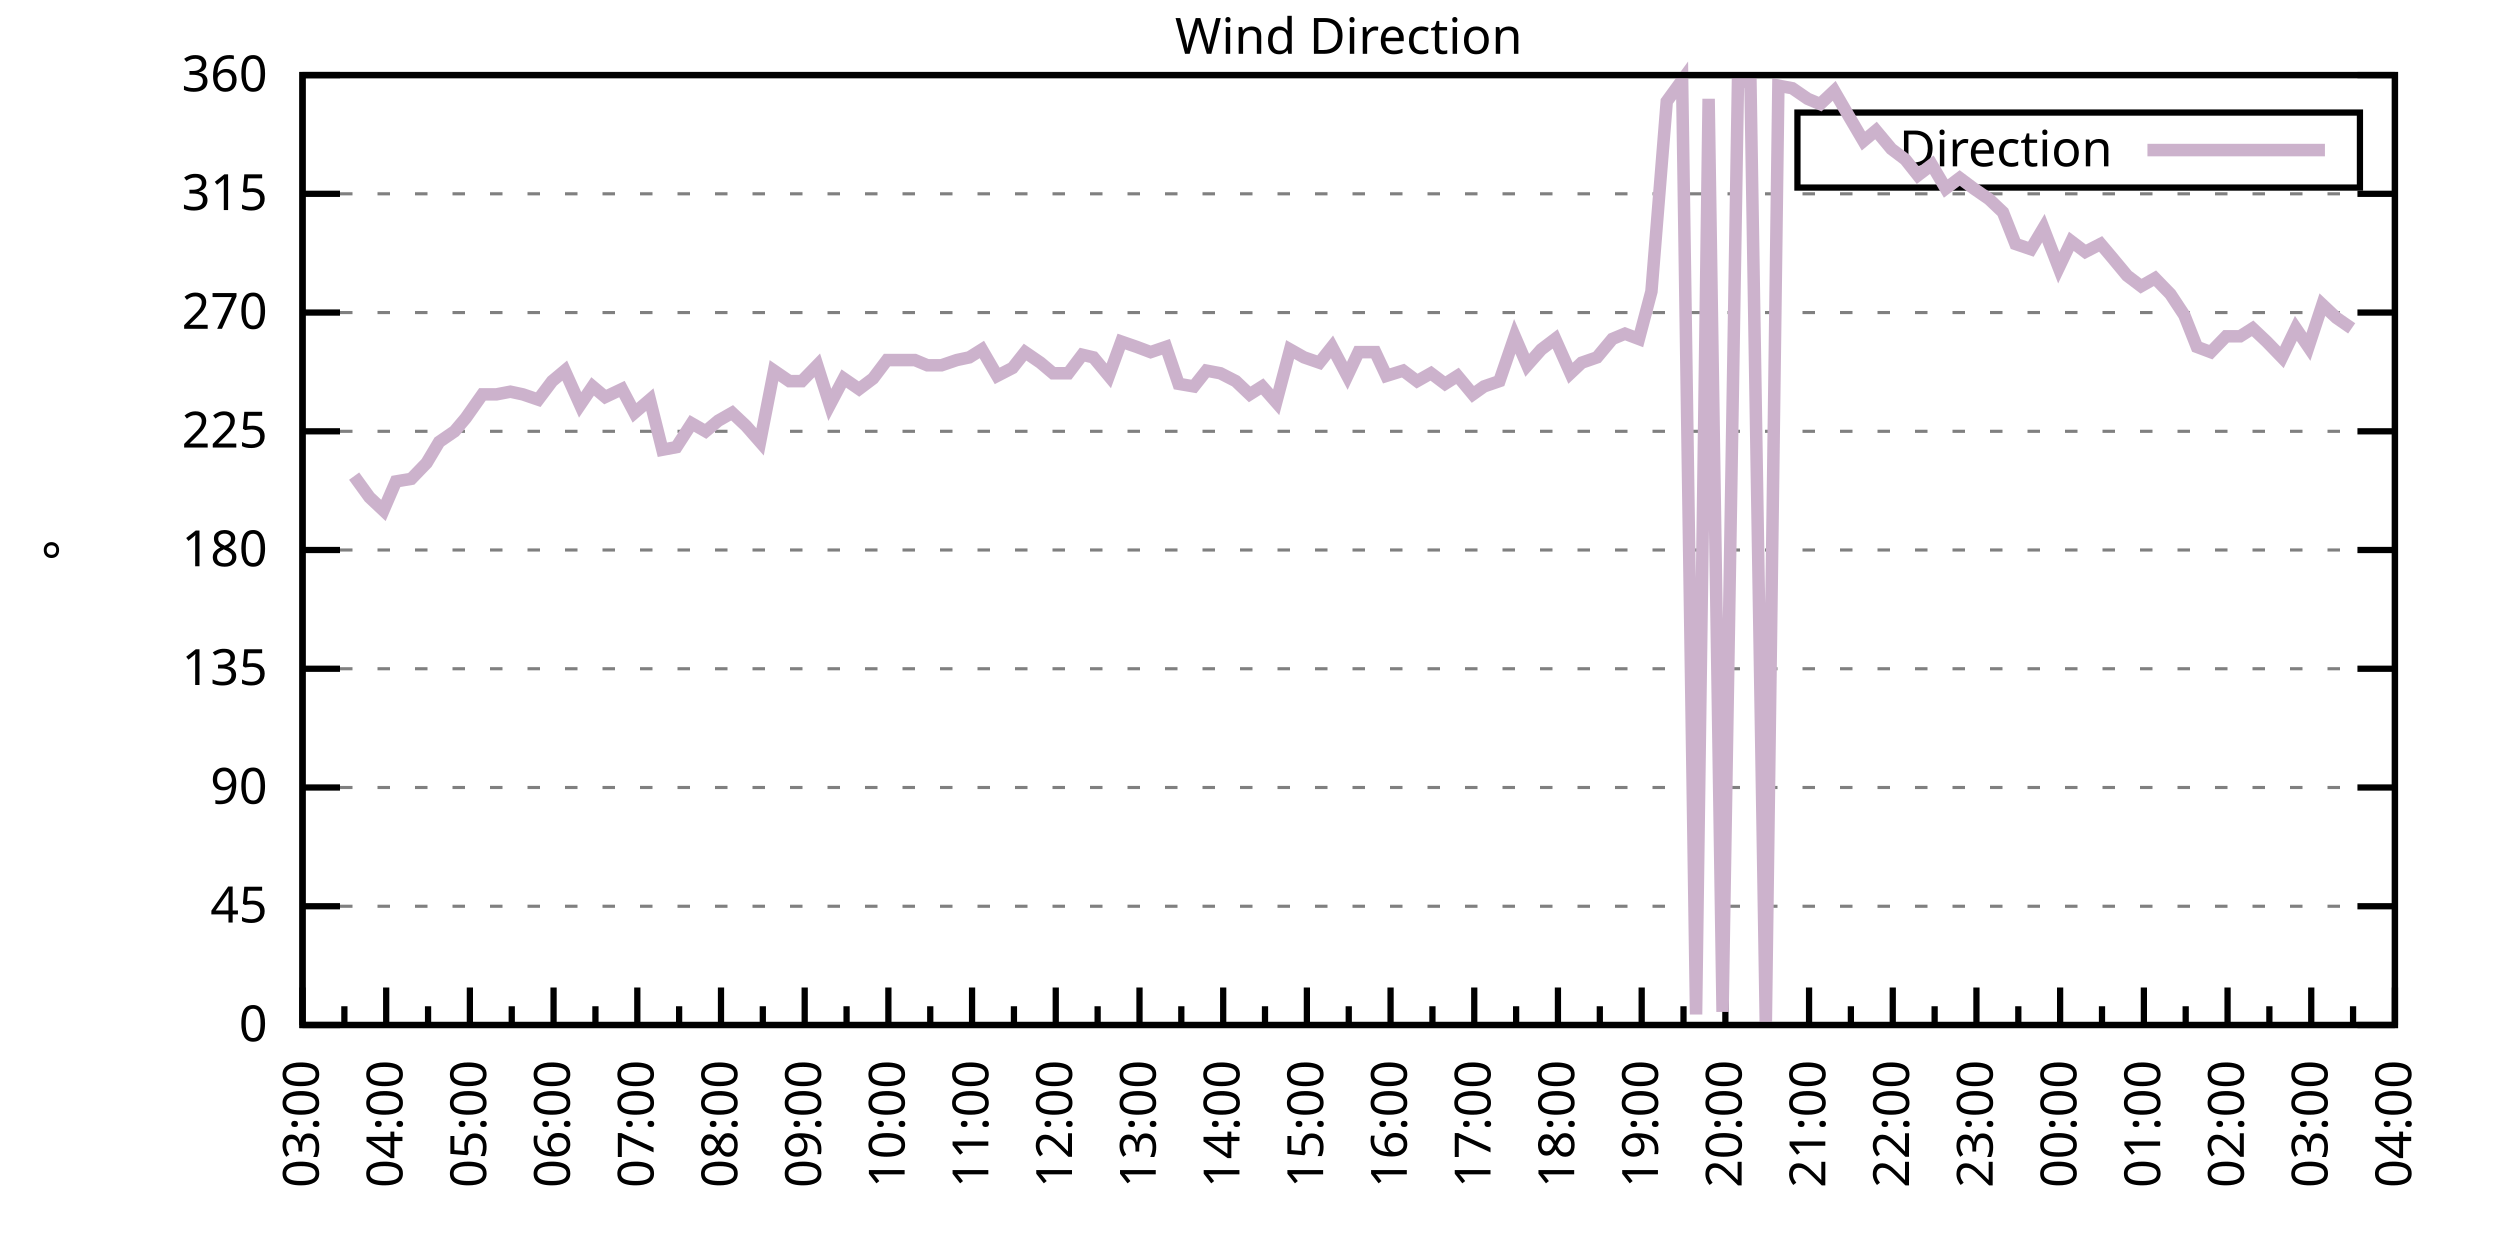
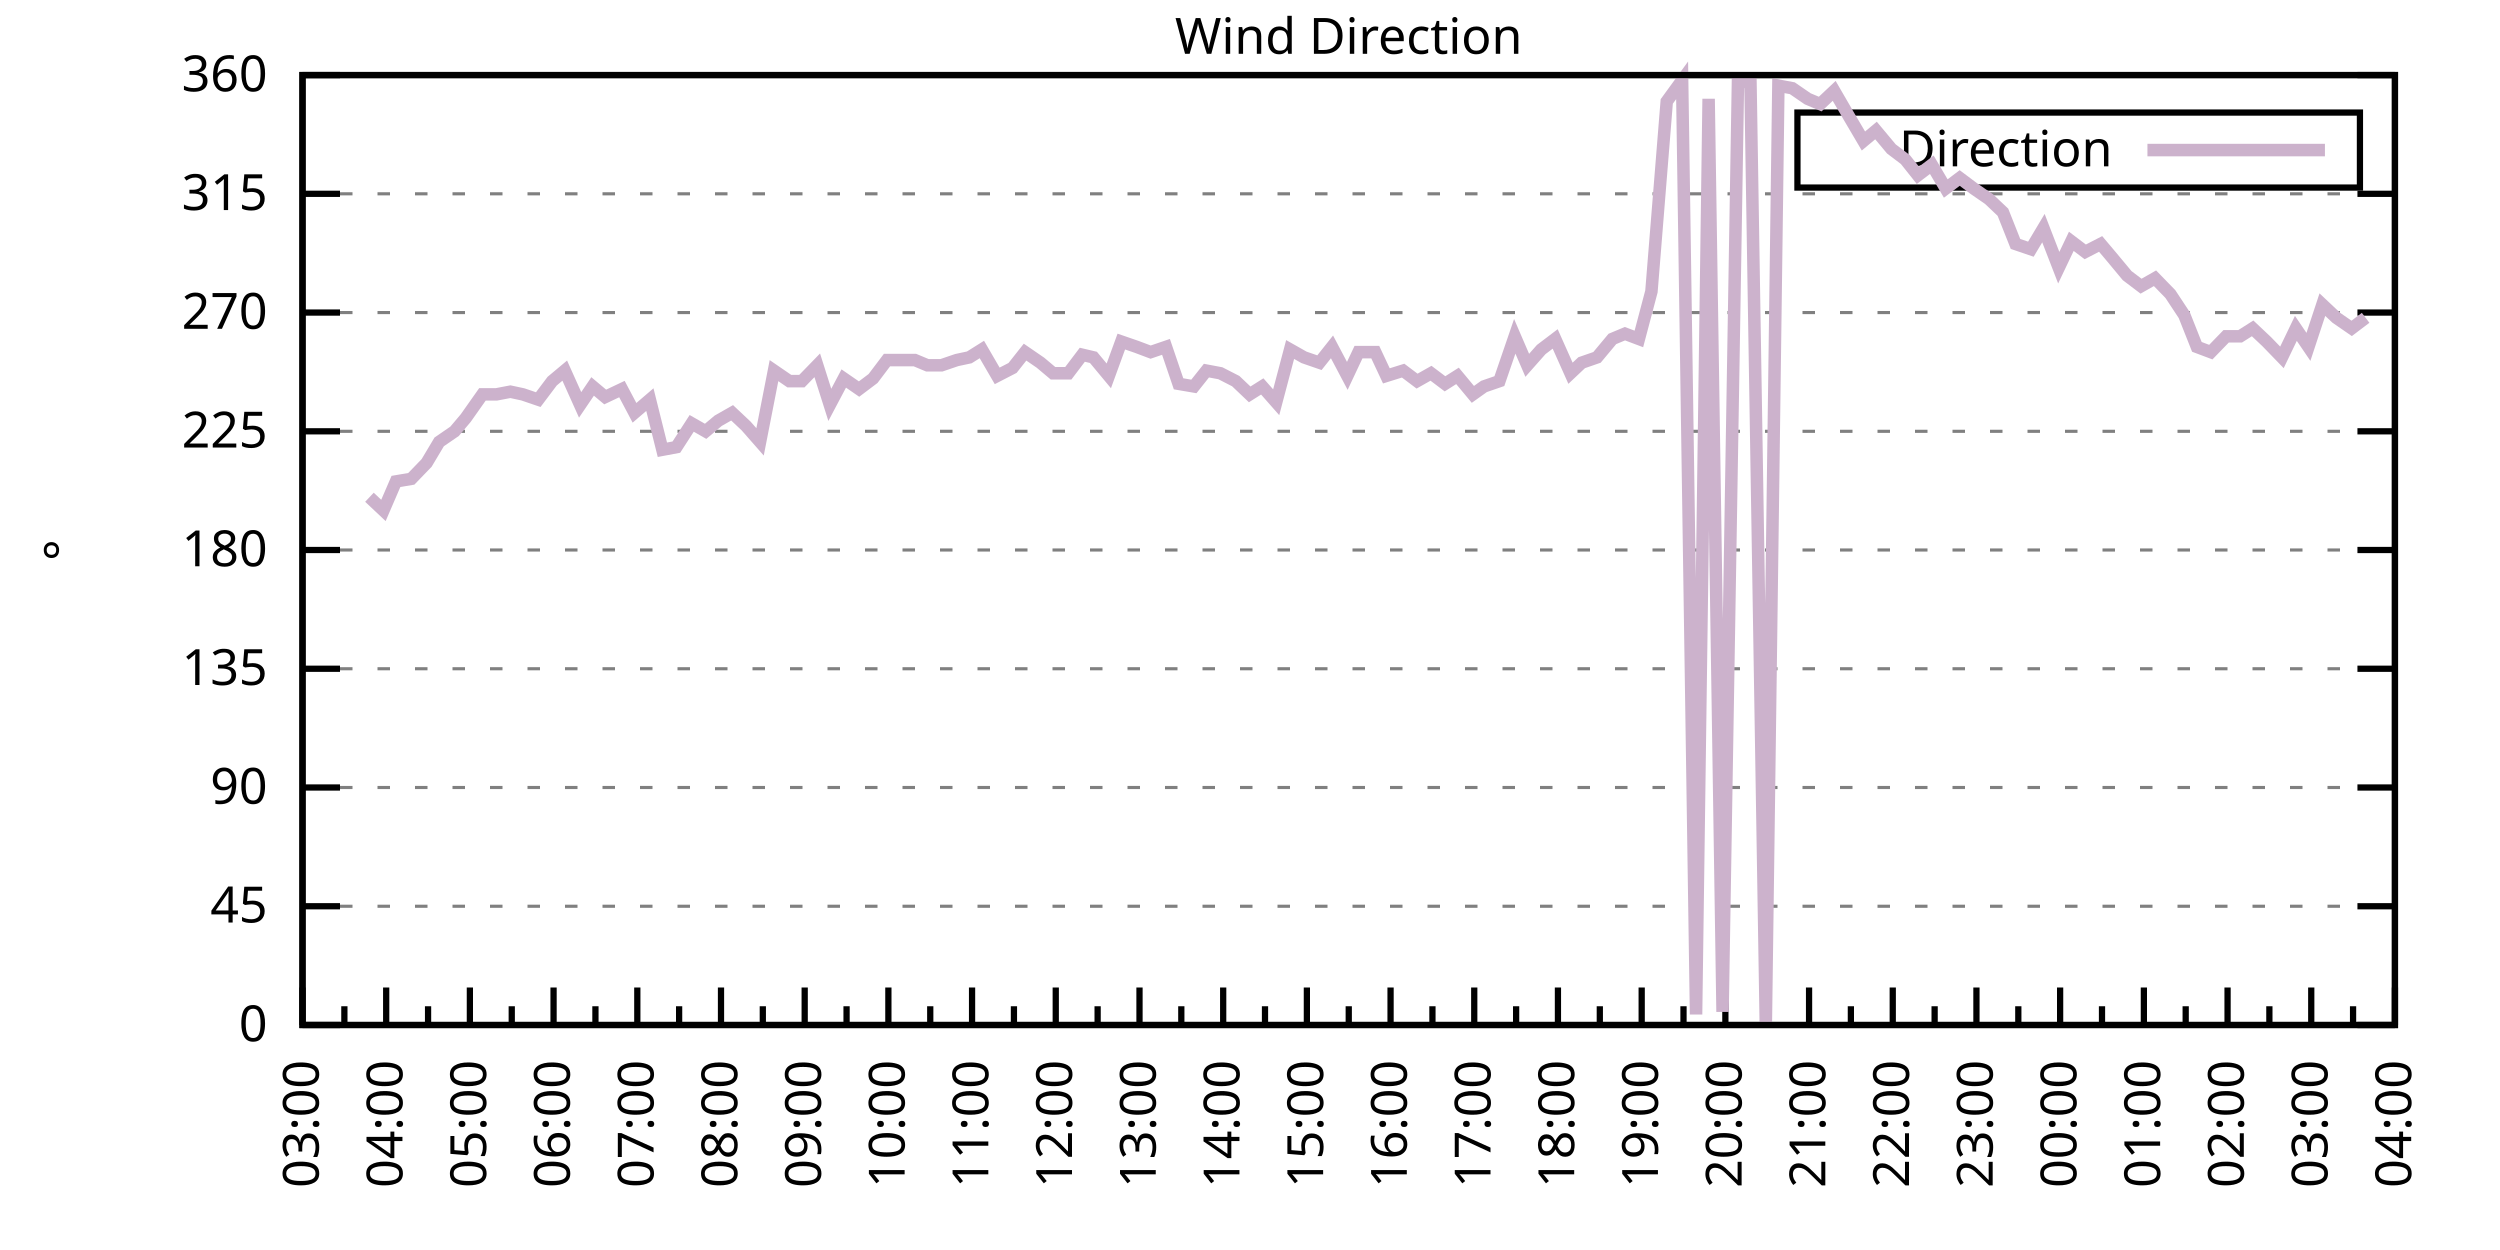
<svg xmlns="http://www.w3.org/2000/svg" xmlns:xlink="http://www.w3.org/1999/xlink" width="400" height="200" viewBox="0 0 400 200">
  <g id="gnuplot_canvas">
    <rect x="0" y="0" width="400" height="200" fill="none" />
    <defs>
      <circle id="gpDot" r="0.5" stroke-width="0.5" stroke="currentColor" />
      <path id="gpPt0" stroke-width="0.333" stroke="currentColor" d="M-1,0 h2 M0,-1 v2" />
      <path id="gpPt1" stroke-width="0.333" stroke="currentColor" d="M-1,-1 L1,1 M1,-1 L-1,1" />
      <path id="gpPt2" stroke-width="0.333" stroke="currentColor" d="M-1,0 L1,0 M0,-1 L0,1 M-1,-1 L1,1 M-1,1 L1,-1" />
      <rect id="gpPt3" stroke-width="0.333" stroke="currentColor" x="-1" y="-1" width="2" height="2" />
      <rect id="gpPt4" stroke-width="0.333" stroke="currentColor" fill="currentColor" x="-1" y="-1" width="2" height="2" />
      <circle id="gpPt5" stroke-width="0.333" stroke="currentColor" cx="0" cy="0" r="1" />
      <use xlink:href="#gpPt5" id="gpPt6" fill="currentColor" stroke="none" />
      <path id="gpPt7" stroke-width="0.333" stroke="currentColor" d="M0,-1.33 L-1.33,0.67 L1.33,0.67 z" />
      <use xlink:href="#gpPt7" id="gpPt8" fill="currentColor" stroke="none" />
      <use xlink:href="#gpPt7" id="gpPt9" stroke="currentColor" transform="rotate(180)" />
      <use xlink:href="#gpPt9" id="gpPt10" fill="currentColor" stroke="none" />
      <use xlink:href="#gpPt3" id="gpPt11" stroke="currentColor" transform="rotate(45)" />
      <use xlink:href="#gpPt11" id="gpPt12" fill="currentColor" stroke="none" />
      <path id="gpPt13" stroke-width="0.333" stroke="currentColor" d="M0,1.330 L1.265,0.411 L0.782,-1.067 L-0.782,-1.076 L-1.265,0.411 z" />
      <use xlink:href="#gpPt13" id="gpPt14" fill="currentColor" stroke="none" />
      <filter id="textbox" filterUnits="objectBoundingBox" x="0" y="0" height="1" width="1">
        <feFlood flood-color="white" flood-opacity="1" result="bgnd" />
        <feComposite in="SourceGraphic" in2="bgnd" operator="atop" />
      </filter>
      <filter id="greybox" filterUnits="objectBoundingBox" x="0" y="0" height="1" width="1">
        <feFlood flood-color="lightgrey" flood-opacity="1" result="grey" />
        <feComposite in="SourceGraphic" in2="grey" operator="atop" />
      </filter>
    </defs>
    <g fill="none" color="white" stroke="currentColor" stroke-width="1.00" stroke-linecap="butt" stroke-linejoin="miter">
</g>
    <g fill="none" color="black" stroke="currentColor" stroke-width="1.00" stroke-linecap="butt" stroke-linejoin="miter">
      <g stroke="none" shape-rendering="crispEdges">
        <polygon fill="rgb(255, 255, 255)" points="48.40,164.00 383.18,164.00 383.18,12.02 48.40,12.02 " />
      </g>
    </g>
    <g fill="none" color="black" stroke="currentColor" stroke-width="1.00" stroke-linecap="butt" stroke-linejoin="miter">
</g>
    <g fill="none" color="black" stroke="black" stroke-width="0.50" stroke-linecap="butt" stroke-linejoin="miter">
</g>
    <g fill="none" color="gray" stroke="currentColor" stroke-width="0.50" stroke-linecap="butt" stroke-linejoin="miter">
      <path stroke="gray" stroke-dasharray="2,4" class="gridline" d="M48.40,164.00 L383.19,164.00  " />
    </g>
    <g fill="none" color="gray" stroke="gray" stroke-width="1.00" stroke-linecap="butt" stroke-linejoin="miter">
</g>
    <g fill="none" color="black" stroke="currentColor" stroke-width="1.00" stroke-linecap="butt" stroke-linejoin="miter">
      <path stroke="black" d="M48.40,164.00 L54.40,164.00 M383.19,164.00 L377.19,164.00  " />
      <g transform="translate(42.80,166.60)" stroke="none" fill="black" font-family="Sans" font-size="8.00" text-anchor="end">
        <text>
          <tspan font-family="Sans"> 0</tspan>
        </text>
      </g>
    </g>
    <g fill="none" color="black" stroke="currentColor" stroke-width="1.00" stroke-linecap="butt" stroke-linejoin="miter">
</g>
    <g fill="none" color="black" stroke="black" stroke-width="0.50" stroke-linecap="butt" stroke-linejoin="miter">
</g>
    <g fill="none" color="gray" stroke="currentColor" stroke-width="0.50" stroke-linecap="butt" stroke-linejoin="miter">
      <path stroke="gray" stroke-dasharray="2,4" class="gridline" d="M48.40,145.00 L383.19,145.00  " />
    </g>
    <g fill="none" color="gray" stroke="gray" stroke-width="1.00" stroke-linecap="butt" stroke-linejoin="miter">
</g>
    <g fill="none" color="black" stroke="currentColor" stroke-width="1.00" stroke-linecap="butt" stroke-linejoin="miter">
      <path stroke="black" d="M48.40,145.00 L54.40,145.00 M383.19,145.00 L377.19,145.00  " />
      <g transform="translate(42.80,147.60)" stroke="none" fill="black" font-family="Sans" font-size="8.00" text-anchor="end">
        <text>
          <tspan font-family="Sans"> 45</tspan>
        </text>
      </g>
    </g>
    <g fill="none" color="black" stroke="currentColor" stroke-width="1.00" stroke-linecap="butt" stroke-linejoin="miter">
</g>
    <g fill="none" color="black" stroke="black" stroke-width="0.50" stroke-linecap="butt" stroke-linejoin="miter">
</g>
    <g fill="none" color="gray" stroke="currentColor" stroke-width="0.50" stroke-linecap="butt" stroke-linejoin="miter">
      <path stroke="gray" stroke-dasharray="2,4" class="gridline" d="M48.40,126.00 L383.19,126.00  " />
    </g>
    <g fill="none" color="gray" stroke="gray" stroke-width="1.00" stroke-linecap="butt" stroke-linejoin="miter">
</g>
    <g fill="none" color="black" stroke="currentColor" stroke-width="1.00" stroke-linecap="butt" stroke-linejoin="miter">
      <path stroke="black" d="M48.40,126.00 L54.40,126.00 M383.19,126.00 L377.19,126.00  " />
      <g transform="translate(42.80,128.60)" stroke="none" fill="black" font-family="Sans" font-size="8.00" text-anchor="end">
        <text>
          <tspan font-family="Sans"> 90</tspan>
        </text>
      </g>
    </g>
    <g fill="none" color="black" stroke="currentColor" stroke-width="1.00" stroke-linecap="butt" stroke-linejoin="miter">
</g>
    <g fill="none" color="black" stroke="black" stroke-width="0.50" stroke-linecap="butt" stroke-linejoin="miter">
</g>
    <g fill="none" color="gray" stroke="currentColor" stroke-width="0.50" stroke-linecap="butt" stroke-linejoin="miter">
      <path stroke="gray" stroke-dasharray="2,4" class="gridline" d="M48.40,107.00 L383.19,107.00  " />
    </g>
    <g fill="none" color="gray" stroke="gray" stroke-width="1.00" stroke-linecap="butt" stroke-linejoin="miter">
</g>
    <g fill="none" color="black" stroke="currentColor" stroke-width="1.00" stroke-linecap="butt" stroke-linejoin="miter">
      <path stroke="black" d="M48.40,107.00 L54.40,107.00 M383.19,107.00 L377.19,107.00  " />
      <g transform="translate(42.80,109.60)" stroke="none" fill="black" font-family="Sans" font-size="8.00" text-anchor="end">
        <text>
          <tspan font-family="Sans"> 135</tspan>
        </text>
      </g>
    </g>
    <g fill="none" color="black" stroke="currentColor" stroke-width="1.00" stroke-linecap="butt" stroke-linejoin="miter">
</g>
    <g fill="none" color="black" stroke="black" stroke-width="0.50" stroke-linecap="butt" stroke-linejoin="miter">
</g>
    <g fill="none" color="gray" stroke="currentColor" stroke-width="0.50" stroke-linecap="butt" stroke-linejoin="miter">
      <path stroke="gray" stroke-dasharray="2,4" class="gridline" d="M48.40,88.00 L383.19,88.00  " />
    </g>
    <g fill="none" color="gray" stroke="gray" stroke-width="1.00" stroke-linecap="butt" stroke-linejoin="miter">
</g>
    <g fill="none" color="black" stroke="currentColor" stroke-width="1.00" stroke-linecap="butt" stroke-linejoin="miter">
      <path stroke="black" d="M48.40,88.00 L54.40,88.00 M383.19,88.00 L377.19,88.00  " />
      <g transform="translate(42.80,90.60)" stroke="none" fill="black" font-family="Sans" font-size="8.00" text-anchor="end">
        <text>
          <tspan font-family="Sans"> 180</tspan>
        </text>
      </g>
    </g>
    <g fill="none" color="black" stroke="currentColor" stroke-width="1.00" stroke-linecap="butt" stroke-linejoin="miter">
</g>
    <g fill="none" color="black" stroke="black" stroke-width="0.50" stroke-linecap="butt" stroke-linejoin="miter">
</g>
    <g fill="none" color="gray" stroke="currentColor" stroke-width="0.50" stroke-linecap="butt" stroke-linejoin="miter">
      <path stroke="gray" stroke-dasharray="2,4" class="gridline" d="M48.40,69.01 L383.19,69.01  " />
    </g>
    <g fill="none" color="gray" stroke="gray" stroke-width="1.00" stroke-linecap="butt" stroke-linejoin="miter">
</g>
    <g fill="none" color="black" stroke="currentColor" stroke-width="1.00" stroke-linecap="butt" stroke-linejoin="miter">
      <path stroke="black" d="M48.40,69.01 L54.40,69.01 M383.19,69.01 L377.19,69.01  " />
      <g transform="translate(42.80,71.61)" stroke="none" fill="black" font-family="Sans" font-size="8.00" text-anchor="end">
        <text>
          <tspan font-family="Sans"> 225</tspan>
        </text>
      </g>
    </g>
    <g fill="none" color="black" stroke="currentColor" stroke-width="1.00" stroke-linecap="butt" stroke-linejoin="miter">
</g>
    <g fill="none" color="black" stroke="black" stroke-width="0.50" stroke-linecap="butt" stroke-linejoin="miter">
</g>
    <g fill="none" color="gray" stroke="currentColor" stroke-width="0.50" stroke-linecap="butt" stroke-linejoin="miter">
      <path stroke="gray" stroke-dasharray="2,4" class="gridline" d="M48.40,50.01 L383.19,50.01  " />
    </g>
    <g fill="none" color="gray" stroke="gray" stroke-width="1.00" stroke-linecap="butt" stroke-linejoin="miter">
</g>
    <g fill="none" color="black" stroke="currentColor" stroke-width="1.00" stroke-linecap="butt" stroke-linejoin="miter">
      <path stroke="black" d="M48.40,50.01 L54.40,50.01 M383.19,50.01 L377.19,50.01  " />
      <g transform="translate(42.80,52.61)" stroke="none" fill="black" font-family="Sans" font-size="8.00" text-anchor="end">
        <text>
          <tspan font-family="Sans"> 270</tspan>
        </text>
      </g>
    </g>
    <g fill="none" color="black" stroke="currentColor" stroke-width="1.00" stroke-linecap="butt" stroke-linejoin="miter">
</g>
    <g fill="none" color="black" stroke="black" stroke-width="0.50" stroke-linecap="butt" stroke-linejoin="miter">
</g>
    <g fill="none" color="gray" stroke="currentColor" stroke-width="0.50" stroke-linecap="butt" stroke-linejoin="miter">
      <path stroke="gray" stroke-dasharray="2,4" class="gridline" d="M48.40,31.01 L383.19,31.01  " />
    </g>
    <g fill="none" color="gray" stroke="gray" stroke-width="1.00" stroke-linecap="butt" stroke-linejoin="miter">
</g>
    <g fill="none" color="black" stroke="currentColor" stroke-width="1.00" stroke-linecap="butt" stroke-linejoin="miter">
      <path stroke="black" d="M48.40,31.01 L54.40,31.01 M383.19,31.01 L377.19,31.01  " />
      <g transform="translate(42.80,33.61)" stroke="none" fill="black" font-family="Sans" font-size="8.00" text-anchor="end">
        <text>
          <tspan font-family="Sans"> 315</tspan>
        </text>
      </g>
    </g>
    <g fill="none" color="black" stroke="currentColor" stroke-width="1.00" stroke-linecap="butt" stroke-linejoin="miter">
</g>
    <g fill="none" color="black" stroke="black" stroke-width="0.50" stroke-linecap="butt" stroke-linejoin="miter">
</g>
    <g fill="none" color="gray" stroke="currentColor" stroke-width="0.50" stroke-linecap="butt" stroke-linejoin="miter">
      <path stroke="gray" stroke-dasharray="2,4" class="gridline" d="M48.40,12.01 L383.19,12.01  " />
    </g>
    <g fill="none" color="gray" stroke="gray" stroke-width="1.00" stroke-linecap="butt" stroke-linejoin="miter">
</g>
    <g fill="none" color="black" stroke="currentColor" stroke-width="1.00" stroke-linecap="butt" stroke-linejoin="miter">
      <path stroke="black" d="M48.40,12.01 L54.40,12.01 M383.19,12.01 L377.19,12.01  " />
      <g transform="translate(42.80,14.61)" stroke="none" fill="black" font-family="Sans" font-size="8.00" text-anchor="end">
        <text>
          <tspan font-family="Sans"> 360</tspan>
        </text>
      </g>
    </g>
    <g fill="none" color="black" stroke="currentColor" stroke-width="1.00" stroke-linecap="butt" stroke-linejoin="miter">
      <path stroke="black" d="M48.40,164.00 L48.40,158.00  " />
      <g transform="translate(51.00,169.60) rotate(270)" stroke="none" fill="black" font-family="Sans" font-size="8.00" text-anchor="end">
        <text>
          <tspan font-family="Sans">03:00</tspan>
        </text>
      </g>
    </g>
    <g fill="none" color="black" stroke="currentColor" stroke-width="1.00" stroke-linecap="butt" stroke-linejoin="miter">
      <path stroke="black" d="M55.10,164.00 L55.10,161.00 M61.79,164.00 L61.79,158.00  " />
      <g transform="translate(64.39,169.60) rotate(270)" stroke="none" fill="black" font-family="Sans" font-size="8.00" text-anchor="end">
        <text>
          <tspan font-family="Sans">04:00</tspan>
        </text>
      </g>
    </g>
    <g fill="none" color="black" stroke="currentColor" stroke-width="1.00" stroke-linecap="butt" stroke-linejoin="miter">
      <path stroke="black" d="M68.49,164.00 L68.49,161.00 M75.18,164.00 L75.18,158.00  " />
      <g transform="translate(77.78,169.60) rotate(270)" stroke="none" fill="black" font-family="Sans" font-size="8.00" text-anchor="end">
        <text>
          <tspan font-family="Sans">05:00</tspan>
        </text>
      </g>
    </g>
    <g fill="none" color="black" stroke="currentColor" stroke-width="1.00" stroke-linecap="butt" stroke-linejoin="miter">
      <path stroke="black" d="M81.88,164.00 L81.88,161.00 M88.57,164.00 L88.57,158.00  " />
      <g transform="translate(91.17,169.60) rotate(270)" stroke="none" fill="black" font-family="Sans" font-size="8.00" text-anchor="end">
        <text>
          <tspan font-family="Sans">06:00</tspan>
        </text>
      </g>
    </g>
    <g fill="none" color="black" stroke="currentColor" stroke-width="1.00" stroke-linecap="butt" stroke-linejoin="miter">
      <path stroke="black" d="M95.27,164.00 L95.27,161.00 M101.97,164.00 L101.97,158.00  " />
      <g transform="translate(104.57,169.60) rotate(270)" stroke="none" fill="black" font-family="Sans" font-size="8.00" text-anchor="end">
        <text>
          <tspan font-family="Sans">07:00</tspan>
        </text>
      </g>
    </g>
    <g fill="none" color="black" stroke="currentColor" stroke-width="1.00" stroke-linecap="butt" stroke-linejoin="miter">
      <path stroke="black" d="M108.66,164.00 L108.66,161.00 M115.36,164.00 L115.36,158.00  " />
      <g transform="translate(117.96,169.60) rotate(270)" stroke="none" fill="black" font-family="Sans" font-size="8.00" text-anchor="end">
        <text>
          <tspan font-family="Sans">08:00</tspan>
        </text>
      </g>
    </g>
    <g fill="none" color="black" stroke="currentColor" stroke-width="1.00" stroke-linecap="butt" stroke-linejoin="miter">
      <path stroke="black" d="M122.05,164.00 L122.05,161.00 M128.75,164.00 L128.75,158.00  " />
      <g transform="translate(131.35,169.60) rotate(270)" stroke="none" fill="black" font-family="Sans" font-size="8.00" text-anchor="end">
        <text>
          <tspan font-family="Sans">09:00</tspan>
        </text>
      </g>
    </g>
    <g fill="none" color="black" stroke="currentColor" stroke-width="1.00" stroke-linecap="butt" stroke-linejoin="miter">
      <path stroke="black" d="M135.45,164.00 L135.45,161.00 M142.14,164.00 L142.14,158.00  " />
      <g transform="translate(144.74,169.60) rotate(270)" stroke="none" fill="black" font-family="Sans" font-size="8.00" text-anchor="end">
        <text>
          <tspan font-family="Sans">10:00</tspan>
        </text>
      </g>
    </g>
    <g fill="none" color="black" stroke="currentColor" stroke-width="1.00" stroke-linecap="butt" stroke-linejoin="miter">
      <path stroke="black" d="M148.84,164.00 L148.84,161.00 M155.53,164.00 L155.53,158.00  " />
      <g transform="translate(158.13,169.60) rotate(270)" stroke="none" fill="black" font-family="Sans" font-size="8.00" text-anchor="end">
        <text>
          <tspan font-family="Sans">11:00</tspan>
        </text>
      </g>
    </g>
    <g fill="none" color="black" stroke="currentColor" stroke-width="1.00" stroke-linecap="butt" stroke-linejoin="miter">
      <path stroke="black" d="M162.23,164.00 L162.23,161.00 M168.92,164.00 L168.92,158.00  " />
      <g transform="translate(171.52,169.60) rotate(270)" stroke="none" fill="black" font-family="Sans" font-size="8.00" text-anchor="end">
        <text>
          <tspan font-family="Sans">12:00</tspan>
        </text>
      </g>
    </g>
    <g fill="none" color="black" stroke="currentColor" stroke-width="1.00" stroke-linecap="butt" stroke-linejoin="miter">
      <path stroke="black" d="M175.62,164.00 L175.62,161.00 M182.32,164.00 L182.32,158.00  " />
      <g transform="translate(184.92,169.60) rotate(270)" stroke="none" fill="black" font-family="Sans" font-size="8.00" text-anchor="end">
        <text>
          <tspan font-family="Sans">13:00</tspan>
        </text>
      </g>
    </g>
    <g fill="none" color="black" stroke="currentColor" stroke-width="1.00" stroke-linecap="butt" stroke-linejoin="miter">
      <path stroke="black" d="M189.01,164.00 L189.01,161.00 M195.71,164.00 L195.71,158.00  " />
      <g transform="translate(198.31,169.60) rotate(270)" stroke="none" fill="black" font-family="Sans" font-size="8.00" text-anchor="end">
        <text>
          <tspan font-family="Sans">14:00</tspan>
        </text>
      </g>
    </g>
    <g fill="none" color="black" stroke="currentColor" stroke-width="1.00" stroke-linecap="butt" stroke-linejoin="miter">
      <path stroke="black" d="M202.40,164.00 L202.40,161.00 M209.10,164.00 L209.10,158.00  " />
      <g transform="translate(211.70,169.60) rotate(270)" stroke="none" fill="black" font-family="Sans" font-size="8.00" text-anchor="end">
        <text>
          <tspan font-family="Sans">15:00</tspan>
        </text>
      </g>
    </g>
    <g fill="none" color="black" stroke="currentColor" stroke-width="1.00" stroke-linecap="butt" stroke-linejoin="miter">
      <path stroke="black" d="M215.80,164.00 L215.80,161.00 M222.49,164.00 L222.49,158.00  " />
      <g transform="translate(225.09,169.60) rotate(270)" stroke="none" fill="black" font-family="Sans" font-size="8.00" text-anchor="end">
        <text>
          <tspan font-family="Sans">16:00</tspan>
        </text>
      </g>
    </g>
    <g fill="none" color="black" stroke="currentColor" stroke-width="1.00" stroke-linecap="butt" stroke-linejoin="miter">
      <path stroke="black" d="M229.19,164.00 L229.19,161.00 M235.88,164.00 L235.88,158.00  " />
      <g transform="translate(238.48,169.60) rotate(270)" stroke="none" fill="black" font-family="Sans" font-size="8.00" text-anchor="end">
        <text>
          <tspan font-family="Sans">17:00</tspan>
        </text>
      </g>
    </g>
    <g fill="none" color="black" stroke="currentColor" stroke-width="1.00" stroke-linecap="butt" stroke-linejoin="miter">
      <path stroke="black" d="M242.58,164.00 L242.58,161.00 M249.27,164.00 L249.27,158.00  " />
      <g transform="translate(251.87,169.60) rotate(270)" stroke="none" fill="black" font-family="Sans" font-size="8.00" text-anchor="end">
        <text>
          <tspan font-family="Sans">18:00</tspan>
        </text>
      </g>
    </g>
    <g fill="none" color="black" stroke="currentColor" stroke-width="1.00" stroke-linecap="butt" stroke-linejoin="miter">
      <path stroke="black" d="M255.97,164.00 L255.97,161.00 M262.67,164.00 L262.67,158.00  " />
      <g transform="translate(265.27,169.60) rotate(270)" stroke="none" fill="black" font-family="Sans" font-size="8.00" text-anchor="end">
        <text>
          <tspan font-family="Sans">19:00</tspan>
        </text>
      </g>
    </g>
    <g fill="none" color="black" stroke="currentColor" stroke-width="1.00" stroke-linecap="butt" stroke-linejoin="miter">
      <path stroke="black" d="M269.36,164.00 L269.36,161.00 M276.06,164.00 L276.06,158.00  " />
      <g transform="translate(278.66,169.60) rotate(270)" stroke="none" fill="black" font-family="Sans" font-size="8.00" text-anchor="end">
        <text>
          <tspan font-family="Sans">20:00</tspan>
        </text>
      </g>
    </g>
    <g fill="none" color="black" stroke="currentColor" stroke-width="1.00" stroke-linecap="butt" stroke-linejoin="miter">
      <path stroke="black" d="M282.75,164.00 L282.75,161.00 M289.45,164.00 L289.45,158.00  " />
      <g transform="translate(292.05,169.60) rotate(270)" stroke="none" fill="black" font-family="Sans" font-size="8.00" text-anchor="end">
        <text>
          <tspan font-family="Sans">21:00</tspan>
        </text>
      </g>
    </g>
    <g fill="none" color="black" stroke="currentColor" stroke-width="1.00" stroke-linecap="butt" stroke-linejoin="miter">
      <path stroke="black" d="M296.14,164.00 L296.14,161.00 M302.84,164.00 L302.84,158.00  " />
      <g transform="translate(305.44,169.60) rotate(270)" stroke="none" fill="black" font-family="Sans" font-size="8.00" text-anchor="end">
        <text>
          <tspan font-family="Sans">22:00</tspan>
        </text>
      </g>
    </g>
    <g fill="none" color="black" stroke="currentColor" stroke-width="1.00" stroke-linecap="butt" stroke-linejoin="miter">
      <path stroke="black" d="M309.54,164.00 L309.54,161.00 M316.23,164.00 L316.23,158.00  " />
      <g transform="translate(318.83,169.60) rotate(270)" stroke="none" fill="black" font-family="Sans" font-size="8.00" text-anchor="end">
        <text>
          <tspan font-family="Sans">23:00</tspan>
        </text>
      </g>
    </g>
    <g fill="none" color="black" stroke="currentColor" stroke-width="1.00" stroke-linecap="butt" stroke-linejoin="miter">
      <path stroke="black" d="M322.93,164.00 L322.93,161.00 M329.62,164.00 L329.62,158.00  " />
      <g transform="translate(332.22,169.60) rotate(270)" stroke="none" fill="black" font-family="Sans" font-size="8.00" text-anchor="end">
        <text>
          <tspan font-family="Sans">00:00</tspan>
        </text>
      </g>
    </g>
    <g fill="none" color="black" stroke="currentColor" stroke-width="1.00" stroke-linecap="butt" stroke-linejoin="miter">
      <path stroke="black" d="M336.32,164.00 L336.32,161.00 M343.02,164.00 L343.02,158.00  " />
      <g transform="translate(345.62,169.60) rotate(270)" stroke="none" fill="black" font-family="Sans" font-size="8.00" text-anchor="end">
        <text>
          <tspan font-family="Sans">01:00</tspan>
        </text>
      </g>
    </g>
    <g fill="none" color="black" stroke="currentColor" stroke-width="1.00" stroke-linecap="butt" stroke-linejoin="miter">
      <path stroke="black" d="M349.71,164.00 L349.71,161.00 M356.41,164.00 L356.41,158.00  " />
      <g transform="translate(359.01,169.60) rotate(270)" stroke="none" fill="black" font-family="Sans" font-size="8.00" text-anchor="end">
        <text>
          <tspan font-family="Sans">02:00</tspan>
        </text>
      </g>
    </g>
    <g fill="none" color="black" stroke="currentColor" stroke-width="1.00" stroke-linecap="butt" stroke-linejoin="miter">
      <path stroke="black" d="M363.10,164.00 L363.10,161.00 M369.80,164.00 L369.80,158.00  " />
      <g transform="translate(372.40,169.60) rotate(270)" stroke="none" fill="black" font-family="Sans" font-size="8.00" text-anchor="end">
        <text>
          <tspan font-family="Sans">03:00</tspan>
        </text>
      </g>
    </g>
    <g fill="none" color="black" stroke="currentColor" stroke-width="1.00" stroke-linecap="butt" stroke-linejoin="miter">
      <path stroke="black" d="M376.49,164.00 L376.49,161.00 M383.19,164.00 L383.19,158.00  " />
      <g transform="translate(385.79,169.60) rotate(270)" stroke="none" fill="black" font-family="Sans" font-size="8.00" text-anchor="end">
        <text>
          <tspan font-family="Sans">04:00</tspan>
        </text>
      </g>
    </g>
    <g fill="none" color="black" stroke="currentColor" stroke-width="1.00" stroke-linecap="butt" stroke-linejoin="miter">
</g>
    <g fill="none" color="black" stroke="currentColor" stroke-width="1.00" stroke-linecap="butt" stroke-linejoin="miter">
      <path stroke="black" d="M48.40,12.01 L48.40,164.00 L383.19,164.00 L383.19,12.01 L48.40,12.01 Z  " />
    </g>
    <g fill="none" color="black" stroke="currentColor" stroke-width="1.00" stroke-linecap="butt" stroke-linejoin="miter">
      <g transform="translate(12.80,88.01) rotate(270)" stroke="none" fill="black" font-family="Sans" font-size="8.00" text-anchor="middle">
        <text>
          <tspan font-family="Sans">°</tspan>
        </text>
      </g>
    </g>
    <g fill="none" color="black" stroke="currentColor" stroke-width="1.00" stroke-linecap="butt" stroke-linejoin="miter">
</g>
    <g fill="none" color="black" stroke="currentColor" stroke-width="1.00" stroke-linecap="butt" stroke-linejoin="miter">
      <path stroke="black" d="M287.59,30.01 L287.59,18.01 L377.59,18.01 L377.59,30.01 L287.59,30.01 Z  " />
    </g>
    <g id="Wind_direction_plot_1">
      <g fill="none" color="white" stroke="black" stroke-width="2.00" stroke-linecap="butt" stroke-linejoin="miter">
</g>
      <g fill="none" color="black" stroke="currentColor" stroke-width="2.00" stroke-linecap="butt" stroke-linejoin="miter">
        <g transform="translate(337.99,26.61)" stroke="none" fill="black" font-family="Sans" font-size="8.00" text-anchor="end">
          <text>
            <tspan font-family="Sans">Direction</tspan>
          </text>
        </g>
      </g>
      <g fill="none" color="black" stroke="currentColor" stroke-width="2.00" stroke-linecap="butt" stroke-linejoin="miter">
-         <path stroke="rgb(204, 178, 204)" d="M343.59,24.01 L371.99,24.01 M56.66,76.18 L59.11,79.56 L61.35,81.67 L63.35,77.03 L65.81,76.61 L68.26,74.07   L70.27,70.70 L72.73,69.01 L74.51,66.90 L77.19,63.10 L79.42,63.10 L81.66,62.67 L83.66,63.10 L86.12,63.94   L88.35,60.98 L90.36,59.30 L92.82,64.78 L94.82,61.83 L96.83,63.52 L99.51,62.25 L101.52,66.05 L103.98,63.94   L105.98,71.96 L108.22,71.54 L110.67,67.74 L112.90,69.01 L114.91,67.32 L117.14,66.05 L119.38,68.16 L121.61,70.70   L123.84,59.30 L126.29,60.98 L128.30,60.98 L130.76,58.45 L132.77,64.78 L135.00,60.56 L137.45,62.25 L139.69,60.56   L141.92,57.61 L143.93,57.61 L146.38,57.61 L148.39,58.45 L150.62,58.45 L153.08,57.61 L155.09,57.18 L157.10,55.92   L159.55,60.14 L162.01,58.87 L164.01,56.34 L166.47,58.03 L168.48,59.72 L170.93,59.72 L173.17,56.76 L174.95,57.18   L177.41,60.14 L179.41,54.65 L181.87,55.50 L184.10,56.34 L186.56,55.50 L188.57,61.41 L191.02,61.83 L193.03,59.30   L195.26,59.72 L197.72,60.98 L199.95,63.10 L201.96,61.83 L204.19,64.36 L206.42,55.92 L208.65,57.18 L211.11,58.03   L213.12,55.50 L215.57,60.14 L217.36,56.34 L220.04,56.34 L221.82,60.14 L224.50,59.30 L226.73,60.98 L228.96,59.72   L231.20,61.41 L233.20,60.14 L235.66,63.10 L237.44,61.83 L239.90,60.98 L242.36,53.81 L244.36,58.45 L246.60,55.92   L248.83,54.23 L251.28,59.72 L253.07,58.03 L255.52,57.18 L257.98,54.23 L259.99,53.39 L262.22,54.23 L264.23,46.63   L266.68,16.23 L269.14,12.85 L271.37,162.31 L273.38,15.81 L275.61,161.89 L278.07,13.28 L280.07,12.85 L282.53,164.00   L284.54,13.70 L286.77,14.12 L289.23,15.81 L291.23,16.65 L293.47,14.54 L295.92,18.77 L298.15,22.56 L300.16,20.88   L302.62,23.83 L304.85,25.52 L306.86,28.05 L309.09,26.36 L311.32,30.16 L313.55,28.48 L315.79,30.16 L318.24,31.85   L320.47,33.96 L322.48,39.03 L324.94,39.87 L326.95,36.50 L329.40,42.83 L331.41,38.61 L333.64,40.30 L336.10,39.03   L337.88,41.14 L340.34,44.10 L342.57,45.79 L344.80,44.52 L347.26,47.05 L349.49,50.43 L351.50,55.50 L353.73,56.34   L356.18,53.81 L358.42,53.81 L360.42,52.54 L362.66,54.65 L365.11,57.18 L367.34,52.54 L369.35,55.50 L371.58,48.74   L373.82,50.85 L376.27,52.54  " />
+         <path stroke="rgb(204, 178, 204)" d="M343.59,24.01 L371.99,24.01 M59.11,79.56 L61.35,81.67 L63.35,77.03 L65.81,76.61 L68.26,74.07 L70.27,70.70   L72.73,69.01 L74.51,66.90 L77.19,63.10 L79.42,63.10 L81.66,62.67 L83.66,63.10 L86.12,63.94 L88.35,60.98   L90.36,59.30 L92.82,64.78 L94.82,61.83 L96.83,63.52 L99.51,62.25 L101.52,66.05 L103.98,63.94 L105.98,71.96   L108.22,71.54 L110.67,67.74 L112.90,69.01 L114.91,67.32 L117.14,66.05 L119.38,68.16 L121.61,70.70 L123.84,59.30   L126.29,60.98 L128.30,60.98 L130.76,58.45 L132.77,64.78 L135.00,60.56 L137.45,62.25 L139.69,60.56 L141.92,57.61   L143.93,57.61 L146.38,57.61 L148.39,58.45 L150.62,58.45 L153.08,57.61 L155.09,57.18 L157.10,55.92 L159.55,60.14   L162.01,58.87 L164.01,56.34 L166.47,58.03 L168.48,59.72 L170.93,59.72 L173.17,56.76 L174.95,57.18 L177.41,60.14   L179.41,54.65 L181.87,55.50 L184.10,56.34 L186.56,55.50 L188.57,61.41 L191.02,61.83 L193.03,59.30 L195.26,59.72   L197.72,60.98 L199.95,63.10 L201.96,61.83 L204.19,64.36 L206.42,55.92 L208.65,57.18 L211.11,58.03 L213.12,55.50   L215.57,60.14 L217.36,56.34 L220.04,56.34 L221.82,60.14 L224.50,59.30 L226.73,60.98 L228.96,59.72 L231.20,61.41   L233.20,60.14 L235.66,63.10 L237.44,61.83 L239.90,60.98 L242.36,53.81 L244.36,58.45 L246.60,55.92 L248.83,54.23   L251.28,59.72 L253.07,58.03 L255.52,57.18 L257.98,54.23 L259.99,53.39 L262.22,54.23 L264.23,46.63 L266.68,16.23   L269.14,12.85 L271.37,162.31 L273.38,15.81 L275.61,161.89 L278.07,13.28 L280.07,12.85 L282.53,164.00 L284.54,13.70   L286.77,14.12 L289.23,15.81 L291.23,16.65 L293.47,14.54 L295.92,18.77 L298.15,22.56 L300.16,20.88 L302.62,23.83   L304.85,25.52 L306.86,28.05 L309.09,26.36 L311.32,30.16 L313.55,28.48 L315.79,30.16 L318.24,31.85 L320.47,33.96   L322.48,39.03 L324.94,39.87 L326.95,36.50 L329.40,42.83 L331.41,38.61 L333.64,40.30 L336.10,39.03 L337.88,41.14   L340.34,44.10 L342.57,45.79 L344.80,44.52 L347.26,47.05 L349.49,50.43 L351.50,55.50 L353.73,56.34 L356.18,53.81   L358.42,53.81 L360.42,52.54 L362.66,54.65 L365.11,57.18 L367.34,52.54 L369.35,55.50 L371.58,48.74 L373.82,50.85   L376.27,52.54 L378.50,50.85  " />
      </g>
    </g>
    <g fill="none" color="black" stroke="currentColor" stroke-width="2.00" stroke-linecap="butt" stroke-linejoin="miter">
</g>
    <g fill="none" color="black" stroke="black" stroke-width="1.00" stroke-linecap="butt" stroke-linejoin="miter">
</g>
    <g fill="none" color="black" stroke="currentColor" stroke-width="1.00" stroke-linecap="butt" stroke-linejoin="miter">
      <path stroke="black" d="M48.40,12.01 L48.40,164.00 L383.19,164.00 L383.19,12.01 L48.40,12.01 Z  " />
    </g>
    <g fill="none" color="black" stroke="currentColor" stroke-width="1.00" stroke-linecap="butt" stroke-linejoin="miter">
      <g transform="translate(215.79,8.61)" stroke="none" fill="black" font-family="Sans" font-size="8.00" text-anchor="middle">
        <text>
          <tspan font-family="Sans">Wind Direction</tspan>
        </text>
      </g>
    </g>
    <g fill="none" color="black" stroke="currentColor" stroke-width="1.00" stroke-linecap="butt" stroke-linejoin="miter">
</g>
  </g>
</svg>
